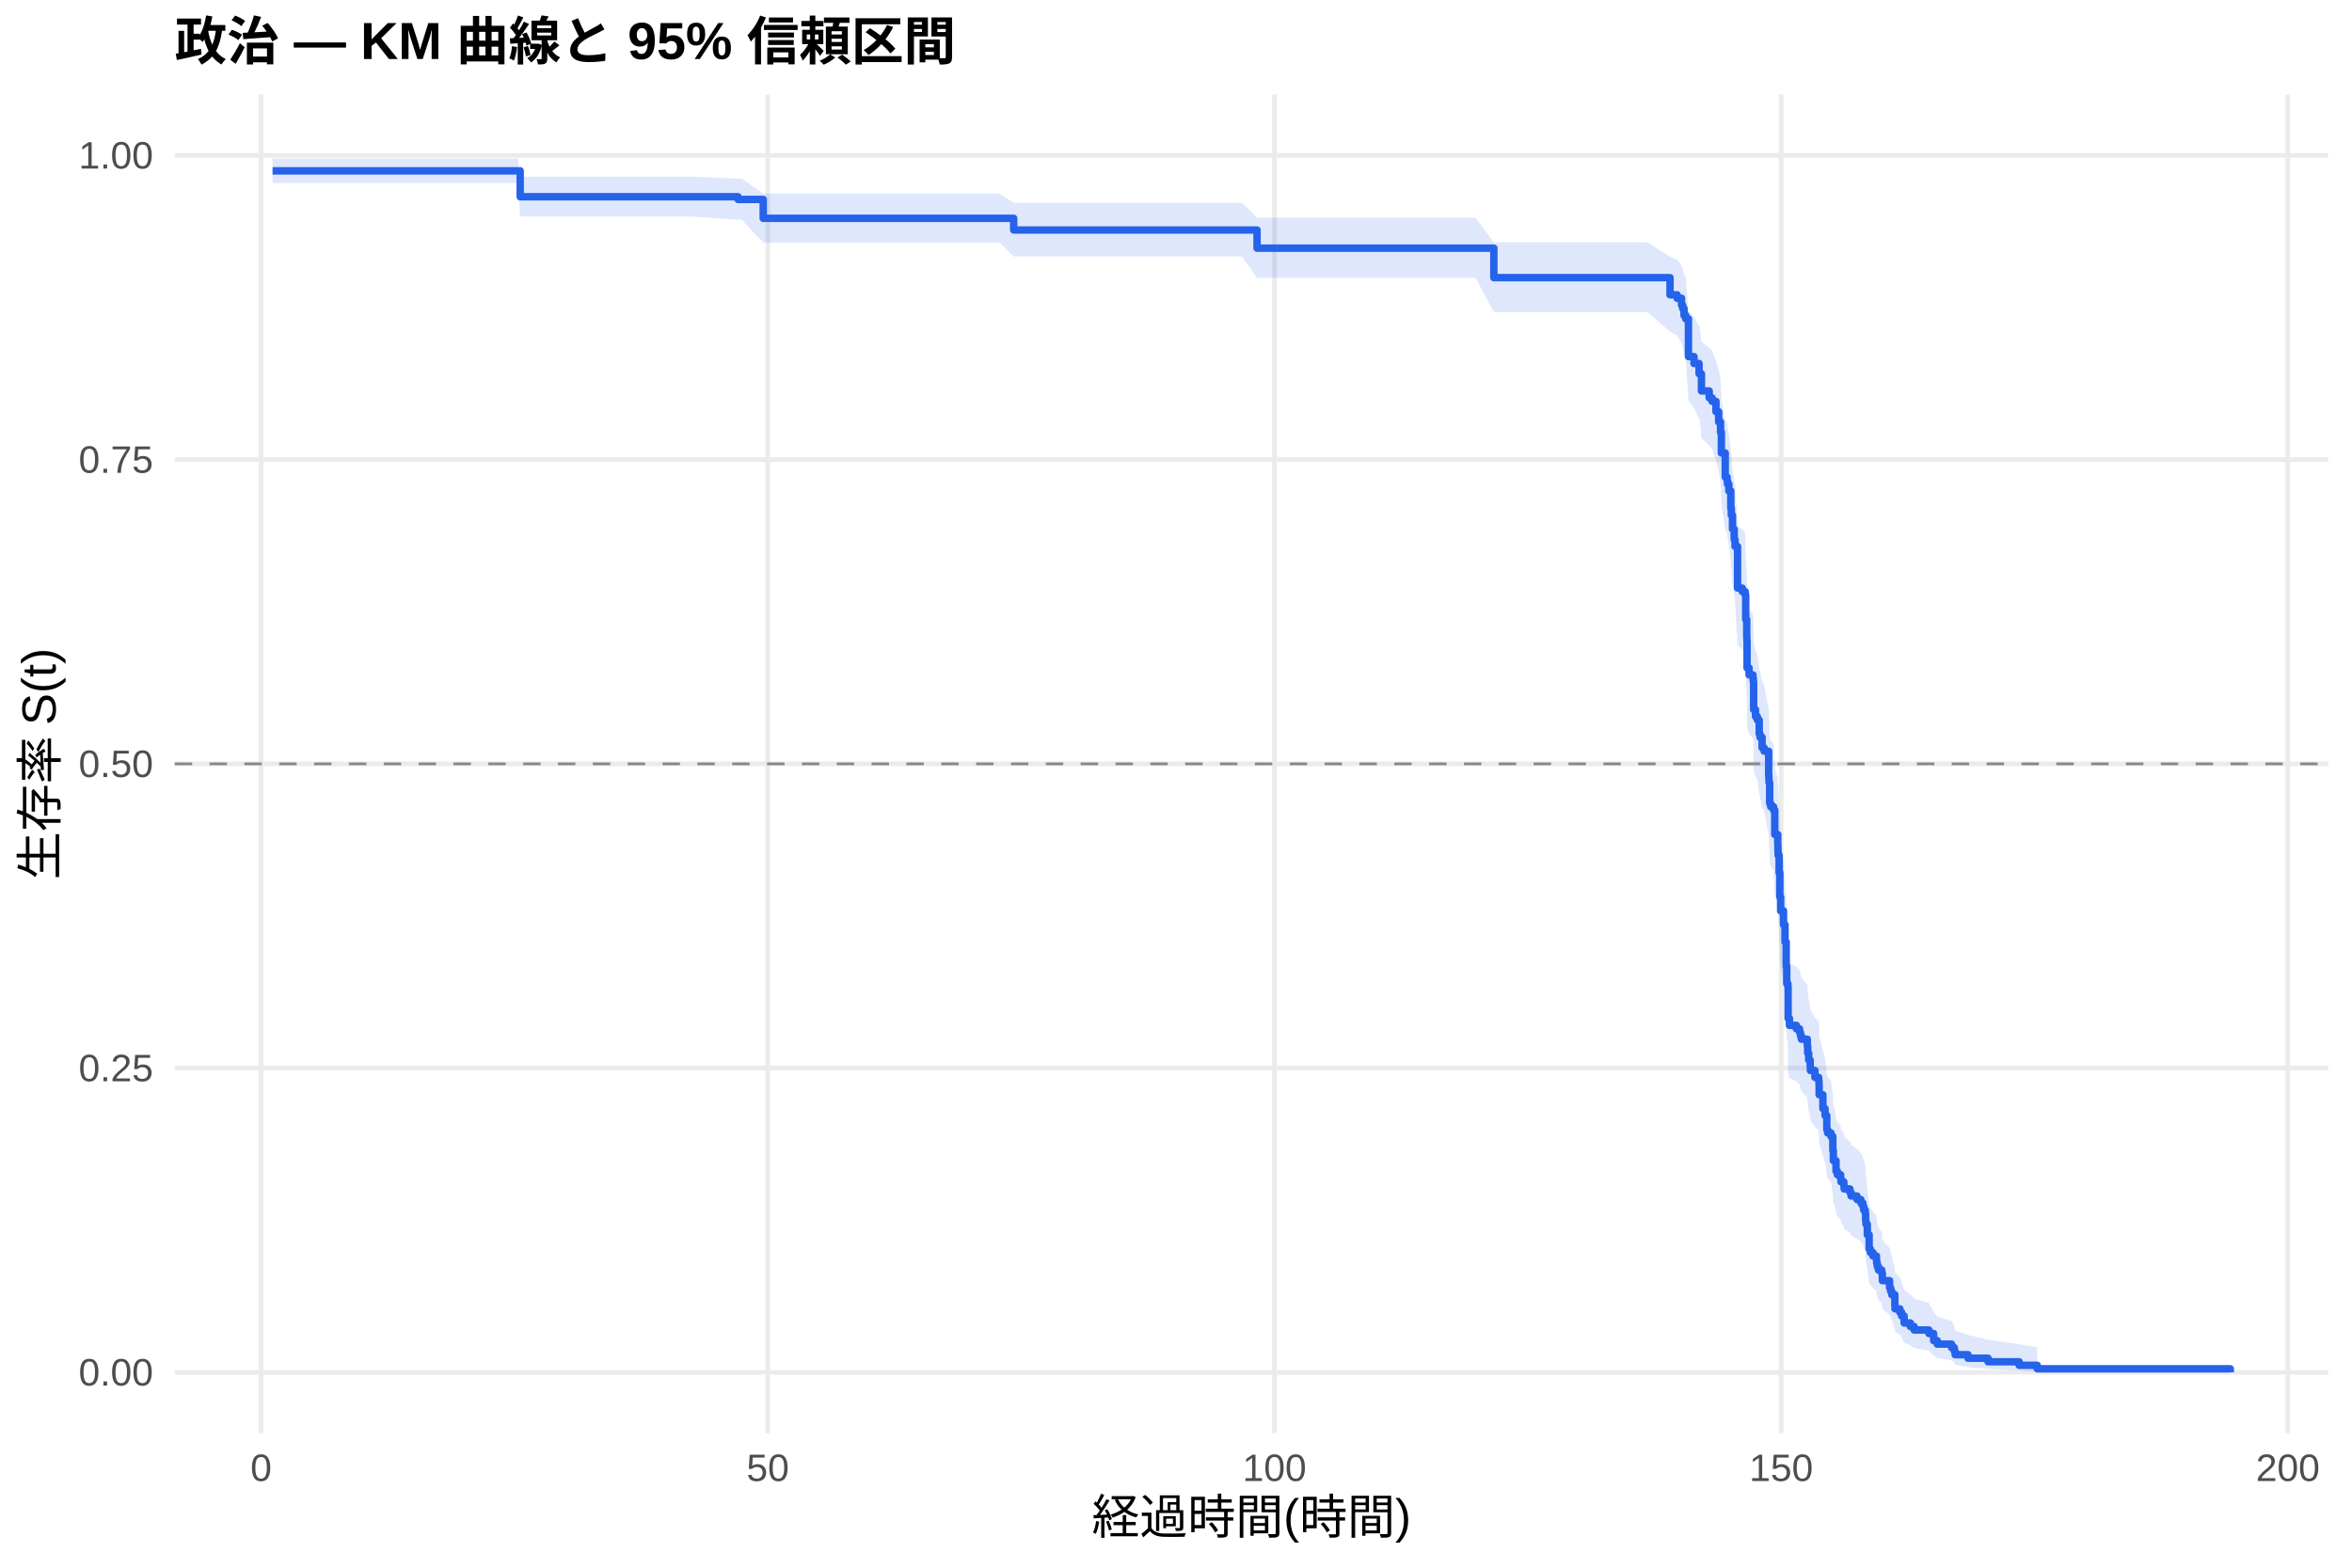
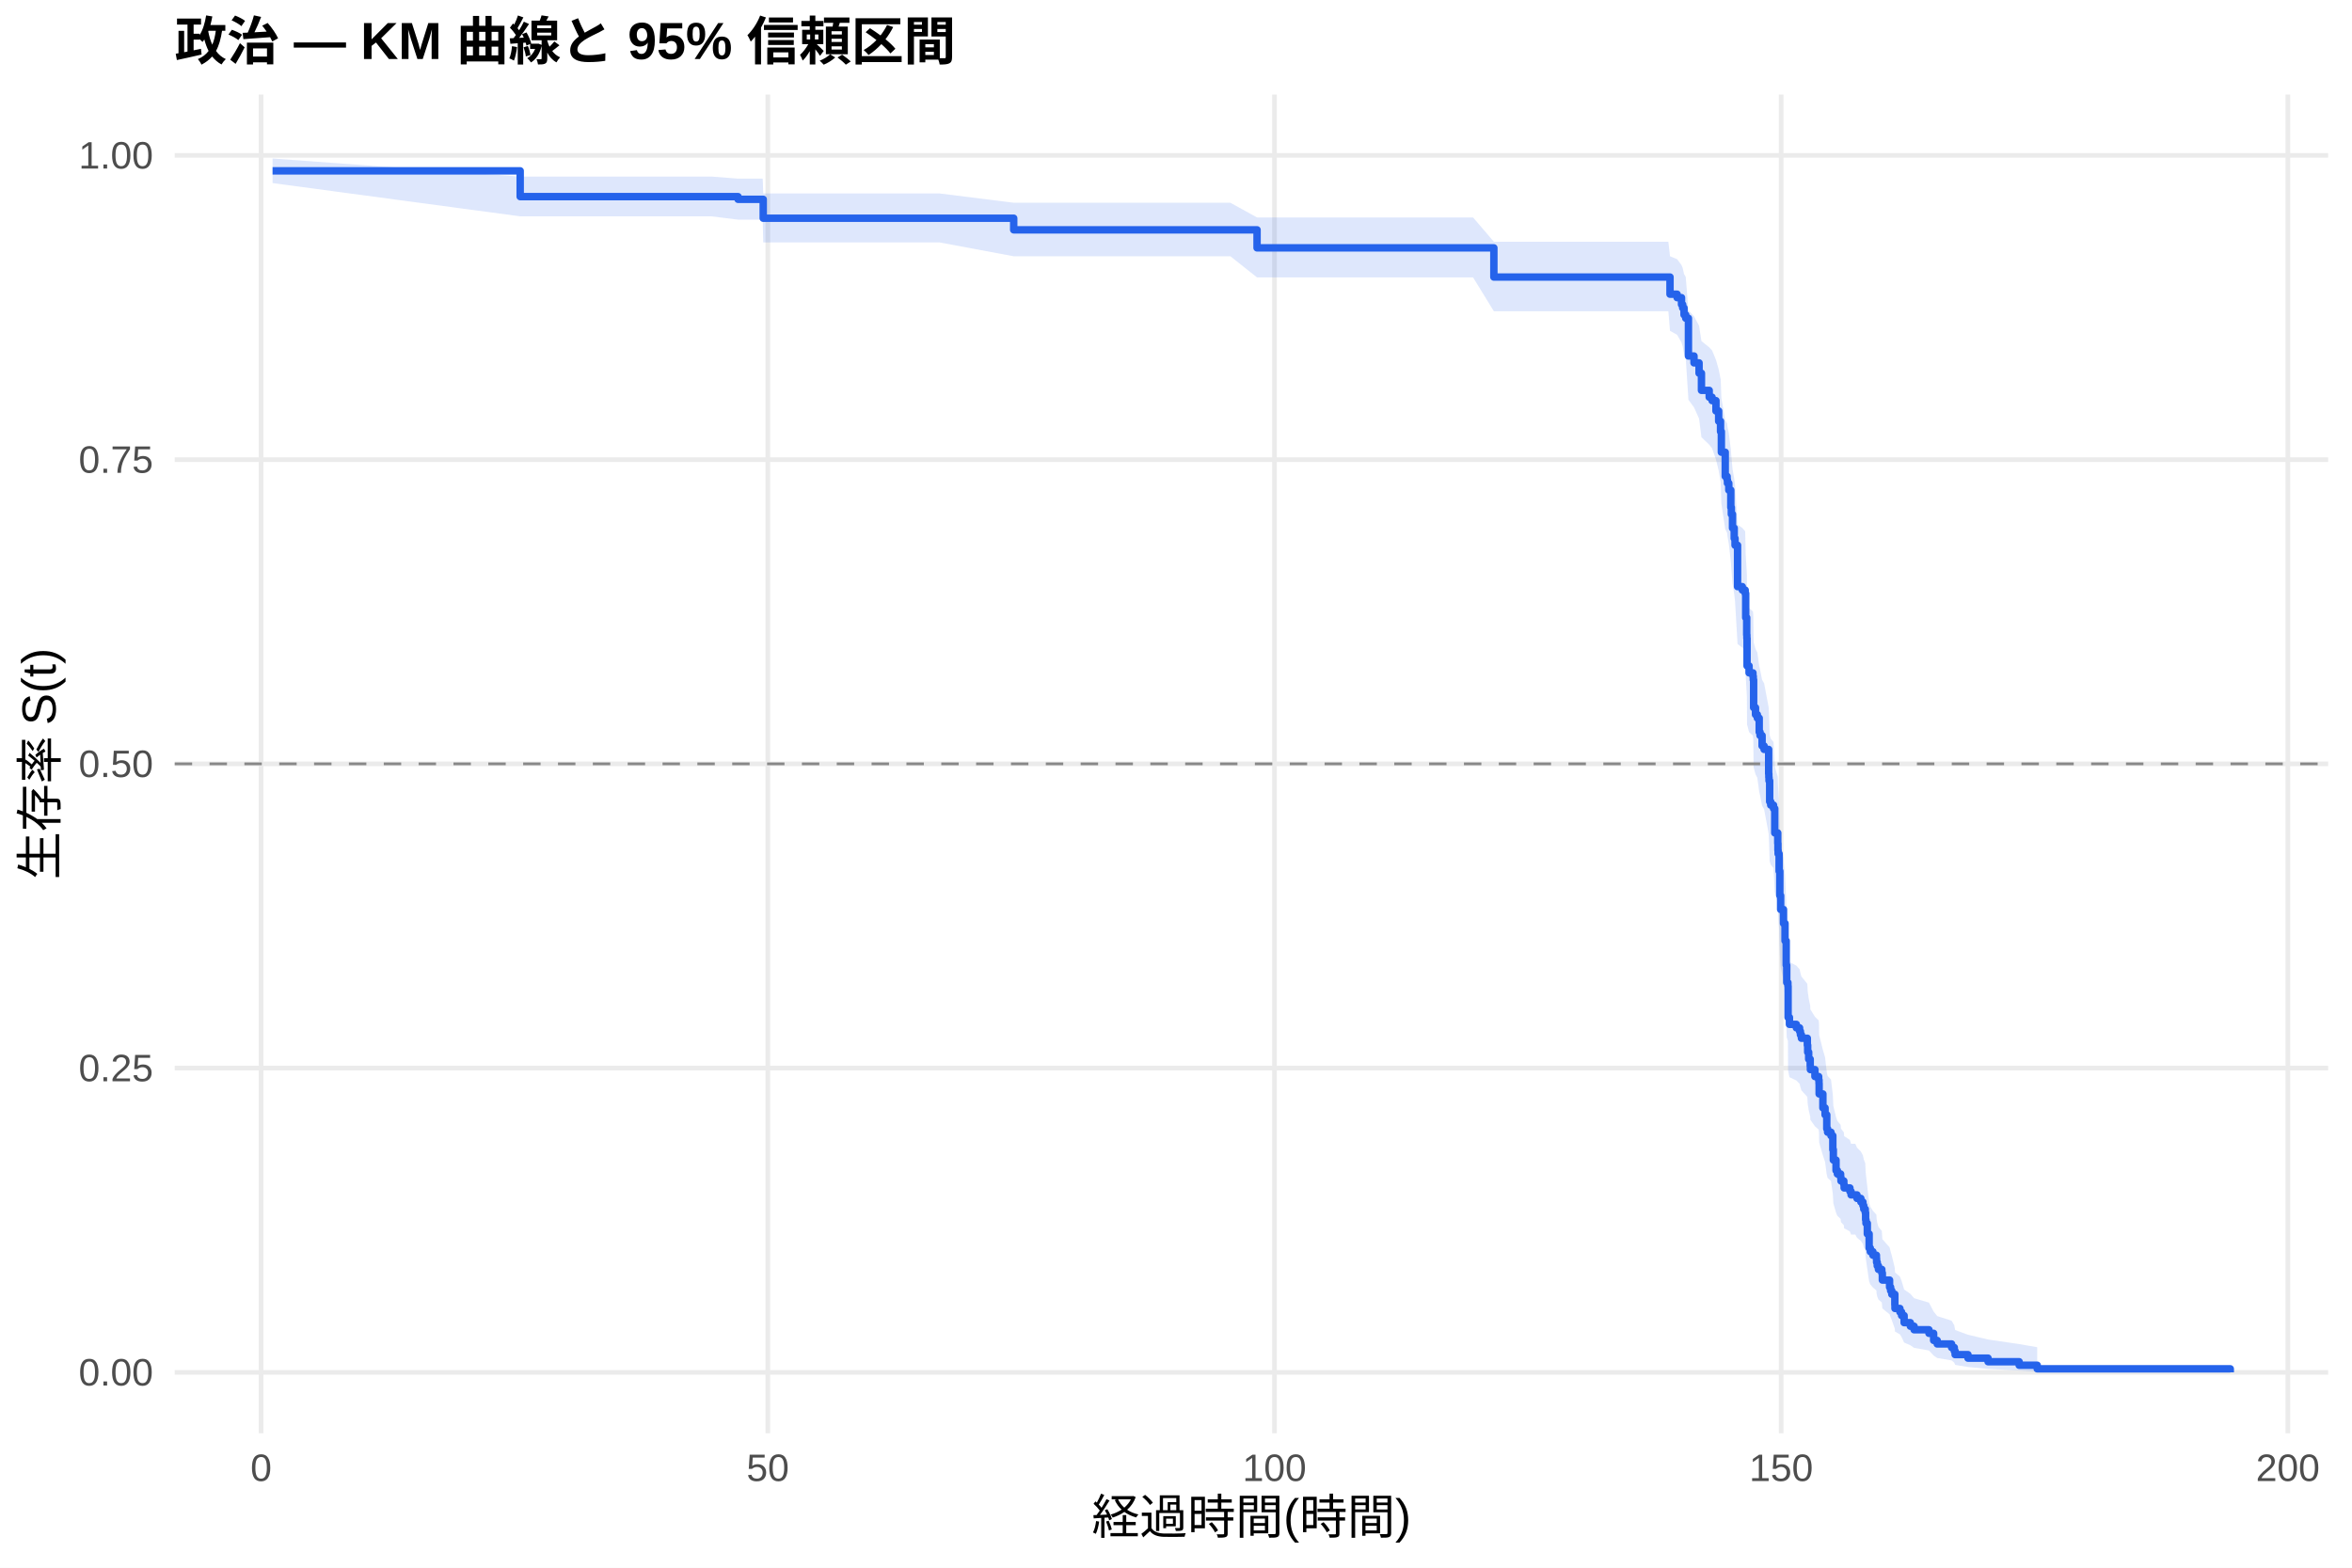
<svg xmlns="http://www.w3.org/2000/svg" width="540.00pt" height="360.00pt" viewBox="0 0 540.00 360.00">
  <g class="svglite">
    <defs>
      <style type="text/css">
    .svglite line, .svglite polyline, .svglite polygon, .svglite path, .svglite rect, .svglite circle {
      fill: none;
      stroke: #000000;
      stroke-linecap: round;
      stroke-linejoin: round;
      stroke-miterlimit: 10.00;
    }
    .svglite text {
      white-space: pre;
    }
    .svglite g.glyphgroup path {
      fill: inherit;
      stroke: none;
    }
  </style>
    </defs>
    <rect width="100%" height="100%" style="stroke: none; fill: #FFFFFF;" />
    <defs>
      <clipPath id="cpMC4wMHw1NDAuMDB8MC4wMHwzNjAuMDA=">
        <rect x="0.00" y="0.00" width="540.00" height="360.00" />
      </clipPath>
    </defs>
    <g clip-path="url(#cpMC4wMHw1NDAuMDB8MC4wMHwzNjAuMDA=)">
      <rect x="0" y="0.00" width="540.00" height="360.00" style="stroke-width: 1.07; stroke: none; fill: #FFFFFF;" />
    </g>
    <defs>
      <clipPath id="cpNDAuMTF8NTM0LjUyfDIxLjcxfDMyOS4xMg==">
        <rect x="40.11" y="21.71" width="494.41" height="307.41" />
      </clipPath>
    </defs>
    <g clip-path="url(#cpNDAuMTF8NTM0LjUyfDIxLjcxfDMyOS4xMg==)">
      <polyline points="40.11,315.14 534.52,315.14 " style="stroke-width: 1.07; stroke: #EBEBEB; stroke-linecap: butt;" />
      <polyline points="40.11,245.28 534.52,245.28 " style="stroke-width: 1.07; stroke: #EBEBEB; stroke-linecap: butt;" />
      <polyline points="40.11,175.41 534.52,175.41 " style="stroke-width: 1.07; stroke: #EBEBEB; stroke-linecap: butt;" />
      <polyline points="40.11,105.55 534.52,105.55 " style="stroke-width: 1.07; stroke: #EBEBEB; stroke-linecap: butt;" />
      <polyline points="40.11,35.68 534.52,35.68 " style="stroke-width: 1.07; stroke: #EBEBEB; stroke-linecap: butt;" />
      <polyline points="59.95,329.12 59.95,21.71 " style="stroke-width: 1.07; stroke: #EBEBEB; stroke-linecap: butt;" />
      <polyline points="176.28,329.12 176.28,21.71 " style="stroke-width: 1.07; stroke: #EBEBEB; stroke-linecap: butt;" />
      <polyline points="292.61,329.12 292.61,21.71 " style="stroke-width: 1.07; stroke: #EBEBEB; stroke-linecap: butt;" />
      <polyline points="408.94,329.12 408.94,21.71 " style="stroke-width: 1.07; stroke: #EBEBEB; stroke-linecap: butt;" />
      <polyline points="525.27,329.12 525.27,21.71 " style="stroke-width: 1.07; stroke: #EBEBEB; stroke-linecap: butt;" />
-       <polygon points="62.58,36.40 118.89,36.40 119.43,40.57 126.49,40.57 135.64,40.57 146.73,40.57 158.56,40.57 169.45,41.03 170.31,41.03 175.23,44.44 185.74,44.44 198.11,44.44 210.90,44.44 229.48,44.44 232.74,46.58 249.53,46.58 263.10,46.58 277.68,46.58 285.16,46.58 288.61,49.99 294.51,49.99 305.29,49.99 318.90,49.99 333.40,49.99 338.79,49.99 342.98,55.62 360.08,55.62 378.23,55.62 383.42,58.95 385.05,59.62 386.06,60.97 386.33,61.65 386.64,63.02 387.03,63.70 387.65,71.35 388.93,72.76 390.09,74.88 390.25,74.88 390.64,78.45 392.42,79.88 393.08,80.60 393.97,82.76 394.59,84.94 395.02,87.12 395.21,91.50 396.10,96.65 396.34,96.65 396.53,97.39 396.61,98.14 396.92,99.63 397.38,103.37 397.50,104.87 397.77,107.88 398.16,110.14 398.35,111.66 398.93,120.78 400.02,121.55 400.68,122.31 400.80,127.68 401.03,131.54 401.07,132.31 401.11,138.50 401.57,140.06 402.46,140.84 402.54,141.61 402.62,147.86 403.05,149.43 403.47,150.21 403.90,153.35 404.09,154.14 404.56,156.50 405.02,157.29 406.07,162.82 406.11,163.61 406.15,164.40 406.30,169.17 406.54,169.96 407.19,170.76 407.47,176.35 408.16,178.75 408.20,180.36 408.24,181.16 408.47,185.18 408.63,190.84 408.82,194.08 409.48,197.33 409.83,201.40 410.10,207.13 410.22,211.24 410.49,212.06 410.53,219.50 410.84,221.16 412.43,221.99 413.17,222.82 413.36,223.65 413.59,224.49 414.95,226.15 415.03,227.82 415.26,229.50 415.61,231.17 415.65,232.01 416.69,233.69 417.55,234.53 417.63,235.38 417.66,237.91 418.52,241.29 419.02,242.99 419.41,246.39 419.60,247.25 420.38,248.10 420.80,251.53 420.92,254.11 421.15,254.11 421.54,256.74 421.85,257.62 422.59,258.50 422.67,259.38 423.33,260.26 423.40,261.14 424.72,262.03 424.99,262.91 426.35,263.80 427.24,264.69 427.71,265.58 427.90,266.47 428.25,267.37 428.33,269.16 428.41,270.06 428.72,272.76 429.14,276.39 429.41,277.31 430.00,278.22 430.81,279.14 430.85,280.06 431.00,280.99 431.27,281.91 432.05,282.84 432.17,284.71 433.83,286.58 434.07,287.53 434.34,288.47 435.04,291.34 435.07,292.31 436.20,293.28 436.59,294.25 437.17,296.22 438.60,297.21 439.46,298.21 442.87,299.22 443.95,301.26 444.77,302.30 448.07,303.35 448.69,304.41 448.88,305.48 451.83,306.56 456.44,307.65 463.58,308.69 467.73,309.41 467.73,315.03 463.58,314.74 456.44,314.35 451.83,313.92 448.88,313.44 448.69,312.94 448.07,312.42 444.77,311.87 443.95,311.31 442.87,310.16 439.46,309.56 438.60,308.96 437.17,308.35 436.59,307.10 436.20,306.47 435.07,305.83 435.04,305.19 434.34,303.23 434.07,302.57 433.83,301.91 432.17,300.57 432.05,299.21 431.27,298.53 431.00,297.85 430.85,297.16 430.81,296.47 430.00,295.78 429.41,295.09 429.14,294.39 428.72,291.59 428.41,289.46 428.33,288.75 428.25,287.32 427.90,286.61 427.71,285.89 427.24,285.17 426.35,284.45 424.99,283.73 424.72,283.00 423.40,282.28 423.33,281.55 422.67,280.82 422.59,280.09 421.85,279.36 421.54,278.63 421.15,276.43 420.92,276.43 420.80,274.26 420.38,271.34 419.60,270.61 419.41,269.88 419.02,266.95 418.52,265.48 417.66,262.53 417.63,260.30 417.55,259.56 416.69,258.82 415.65,257.33 415.61,256.58 415.26,255.09 415.03,253.59 414.95,252.09 413.59,250.59 413.36,249.84 413.17,249.09 412.43,248.33 410.84,247.58 410.53,246.07 410.49,239.24 410.22,238.48 410.10,234.67 409.83,229.30 409.48,225.45 408.82,222.36 408.63,219.26 408.47,213.82 408.24,209.92 408.20,209.14 408.16,207.58 407.47,205.22 407.19,199.72 406.54,198.93 406.30,198.14 406.15,193.40 406.11,192.61 406.07,191.82 405.02,186.25 404.56,185.46 404.09,183.07 403.90,182.27 403.47,179.07 403.05,178.27 402.62,176.66 402.54,170.23 402.46,169.42 401.57,168.62 401.11,167.00 401.07,160.52 401.03,159.71 400.80,155.63 400.68,149.91 400.02,149.09 398.93,148.27 398.35,138.38 398.16,136.72 397.77,134.23 397.50,130.90 397.38,129.24 396.92,125.05 396.61,123.37 396.53,122.53 396.34,121.69 396.10,121.69 395.21,115.83 395.02,110.78 394.59,108.24 393.97,105.70 393.08,103.14 392.42,102.29 390.64,100.58 390.25,96.28 390.09,96.28 388.93,93.70 387.65,91.97 387.03,82.38 386.64,81.49 386.33,79.73 386.06,78.84 385.05,77.06 383.42,76.16 378.23,71.66 360.08,71.66 342.98,71.66 338.79,63.81 333.40,63.81 318.90,63.81 305.29,63.81 294.51,63.81 288.61,63.81 285.16,58.90 277.68,58.90 263.10,58.90 249.53,58.90 232.74,58.90 229.48,55.71 210.90,55.71 198.11,55.71 185.74,55.71 175.23,55.71 170.31,50.48 169.45,50.48 158.56,49.72 146.73,49.72 135.64,49.72 126.49,49.72 119.43,49.72 118.89,42.04 62.58,42.04 " style="stroke-width: 0.00; stroke: none; stroke-linecap: butt; fill: #2563EB; fill-opacity: 0.15;" />
-       <polyline points="62.58,36.40 118.89,36.40 119.43,40.57 126.49,40.57 135.64,40.57 146.73,40.57 158.56,40.57 169.45,41.03 170.31,41.03 175.23,44.44 185.74,44.44 198.11,44.44 210.90,44.44 229.48,44.44 232.74,46.58 249.53,46.58 263.10,46.58 277.68,46.58 285.16,46.58 288.61,49.99 294.51,49.99 305.29,49.99 318.90,49.99 333.40,49.99 338.79,49.99 342.98,55.62 360.08,55.62 378.23,55.62 383.42,58.95 385.05,59.62 386.06,60.97 386.33,61.65 386.64,63.02 387.03,63.70 387.65,71.35 388.93,72.76 390.09,74.88 390.25,74.88 390.64,78.45 392.42,79.88 393.08,80.60 393.97,82.76 394.59,84.94 395.02,87.12 395.21,91.50 396.10,96.65 396.34,96.65 396.53,97.39 396.61,98.14 396.92,99.63 397.38,103.37 397.50,104.87 397.77,107.88 398.16,110.14 398.35,111.66 398.93,120.78 400.02,121.55 400.68,122.31 400.80,127.68 401.03,131.54 401.07,132.31 401.11,138.50 401.57,140.06 402.46,140.84 402.54,141.61 402.62,147.86 403.05,149.43 403.47,150.21 403.90,153.35 404.09,154.14 404.56,156.50 405.02,157.29 406.07,162.82 406.11,163.61 406.15,164.40 406.30,169.17 406.54,169.96 407.19,170.76 407.47,176.35 408.16,178.75 408.20,180.36 408.24,181.16 408.47,185.18 408.63,190.84 408.82,194.08 409.48,197.33 409.83,201.40 410.10,207.13 410.22,211.24 410.49,212.06 410.53,219.50 410.84,221.16 412.43,221.99 413.17,222.82 413.36,223.65 413.59,224.49 414.95,226.15 415.03,227.82 415.26,229.50 415.61,231.17 415.65,232.01 416.69,233.69 417.55,234.53 417.63,235.38 417.66,237.91 418.52,241.29 419.02,242.99 419.41,246.39 419.60,247.25 420.38,248.10 420.80,251.53 420.92,254.11 421.15,254.11 421.54,256.74 421.85,257.62 422.59,258.50 422.67,259.38 423.33,260.26 423.40,261.14 424.72,262.03 424.99,262.91 426.35,263.80 427.24,264.69 427.71,265.58 427.90,266.47 428.25,267.37 428.33,269.16 428.41,270.06 428.72,272.76 429.14,276.39 429.41,277.31 430.00,278.22 430.81,279.14 430.85,280.06 431.00,280.99 431.27,281.91 432.05,282.84 432.17,284.71 433.83,286.58 434.07,287.53 434.34,288.47 435.04,291.34 435.07,292.31 436.20,293.28 436.59,294.25 437.17,296.22 438.60,297.21 439.46,298.21 442.87,299.22 443.95,301.26 444.77,302.30 448.07,303.35 448.69,304.41 448.88,305.48 451.83,306.56 456.44,307.65 463.58,308.69 467.73,309.41 " style="stroke-width: 1.07; stroke: none; stroke-linecap: butt;" />
-       <polyline points="467.73,315.03 463.58,314.74 456.44,314.35 451.83,313.92 448.88,313.44 448.69,312.94 448.07,312.42 444.77,311.87 443.95,311.31 442.87,310.16 439.46,309.56 438.60,308.96 437.17,308.35 436.59,307.10 436.20,306.47 435.07,305.83 435.04,305.19 434.34,303.23 434.07,302.57 433.83,301.91 432.17,300.57 432.05,299.21 431.27,298.53 431.00,297.85 430.85,297.16 430.81,296.47 430.00,295.78 429.41,295.09 429.14,294.39 428.72,291.59 428.41,289.46 428.33,288.75 428.25,287.32 427.90,286.61 427.71,285.89 427.24,285.17 426.35,284.45 424.99,283.73 424.72,283.00 423.40,282.28 423.33,281.55 422.67,280.82 422.59,280.09 421.85,279.36 421.54,278.63 421.15,276.43 420.92,276.43 420.80,274.26 420.38,271.34 419.60,270.61 419.41,269.88 419.02,266.95 418.52,265.48 417.66,262.53 417.63,260.30 417.55,259.56 416.69,258.82 415.65,257.33 415.61,256.58 415.26,255.09 415.03,253.59 414.95,252.09 413.59,250.59 413.36,249.84 413.17,249.09 412.43,248.33 410.84,247.58 410.53,246.07 410.49,239.24 410.22,238.48 410.10,234.67 409.83,229.30 409.48,225.45 408.82,222.36 408.63,219.26 408.47,213.82 408.24,209.92 408.20,209.14 408.16,207.58 407.47,205.22 407.19,199.72 406.54,198.93 406.30,198.14 406.15,193.40 406.11,192.61 406.07,191.82 405.02,186.25 404.56,185.46 404.09,183.07 403.90,182.27 403.47,179.07 403.05,178.27 402.62,176.66 402.54,170.23 402.46,169.42 401.57,168.62 401.11,167.00 401.07,160.52 401.03,159.71 400.80,155.63 400.68,149.91 400.02,149.09 398.93,148.27 398.35,138.38 398.16,136.72 397.77,134.23 397.50,130.90 397.38,129.24 396.92,125.05 396.61,123.37 396.53,122.53 396.34,121.69 396.10,121.69 395.21,115.83 395.02,110.78 394.59,108.24 393.97,105.70 393.08,103.14 392.42,102.29 390.64,100.58 390.25,96.28 390.09,96.28 388.93,93.70 387.65,91.97 387.03,82.38 386.64,81.49 386.33,79.73 386.06,78.84 385.05,77.06 383.42,76.16 378.23,71.66 360.08,71.66 342.98,71.66 338.79,63.81 333.40,63.81 318.90,63.81 305.29,63.81 294.51,63.81 288.61,63.81 285.16,58.90 277.68,58.90 263.10,58.90 249.53,58.90 232.74,58.90 229.48,55.71 210.90,55.71 198.11,55.71 185.74,55.71 175.23,55.71 170.31,50.48 169.45,50.48 158.56,49.72 146.73,49.72 135.64,49.72 126.49,49.72 119.43,49.72 118.89,42.04 62.58,42.04 " style="stroke-width: 1.07; stroke: none; stroke-linecap: butt;" />
-       <polyline points="62.58,39.23 118.89,39.23 118.89,39.23 119.43,39.23 119.43,45.18 126.49,45.18 126.49,45.18 135.64,45.18 135.64,45.18 146.73,45.18 146.73,45.18 158.56,45.18 158.56,45.18 169.45,45.18 169.45,45.80 170.31,45.80 170.31,45.80 175.23,45.80 175.23,50.13 185.74,50.13 185.74,50.13 198.11,50.13 198.11,50.13 210.90,50.13 210.90,50.13 229.48,50.13 229.48,50.13 232.74,50.13 232.74,52.82 249.53,52.82 249.53,52.82 263.10,52.82 263.10,52.82 277.68,52.82 277.68,52.82 285.16,52.82 285.16,52.82 288.61,52.82 288.61,56.99 294.51,56.99 294.51,56.99 305.29,56.99 305.29,56.99 318.90,56.99 318.90,56.99 333.40,56.99 333.40,56.99 338.79,56.99 338.79,56.99 342.98,56.99 342.98,63.76 360.08,63.76 360.08,63.76 378.23,63.76 378.23,63.76 383.42,63.76 383.42,67.70 385.05,67.70 385.05,68.49 386.06,68.49 386.06,70.07 386.33,70.07 386.33,70.86 386.64,70.86 386.64,72.43 387.03,72.43 387.03,73.22 387.65,73.22 387.65,81.89 388.93,81.89 388.93,83.47 390.09,83.47 390.09,85.83 390.25,85.83 390.25,85.83 390.64,85.83 390.64,89.78 392.42,89.78 392.42,91.36 393.08,91.36 393.08,92.16 393.97,92.16 393.97,94.53 394.59,94.53 394.59,96.90 395.02,96.90 395.02,99.27 395.21,99.27 395.21,104.02 396.10,104.02 396.10,109.55 396.34,109.55 396.34,109.55 396.53,109.55 396.53,110.35 396.61,110.35 396.61,111.14 396.92,111.14 396.92,112.74 397.38,112.74 397.38,116.72 397.50,116.72 397.50,118.32 397.77,118.32 397.77,121.50 398.16,121.50 398.16,123.89 398.35,123.89 398.35,125.49 398.93,125.49 398.93,135.05 400.02,135.05 400.02,135.85 400.68,135.85 400.68,136.64 400.80,136.64 400.80,142.22 401.03,142.22 401.03,146.21 401.07,146.21 401.07,147.00 401.11,147.00 401.11,153.38 401.57,153.38 401.57,154.97 402.46,154.97 402.46,155.77 402.54,155.77 402.54,156.57 402.62,156.57 402.62,162.94 403.05,162.94 403.05,164.54 403.47,164.54 403.47,165.33 403.90,165.33 403.90,168.52 404.09,168.52 404.09,169.32 404.56,169.32 404.56,171.71 405.02,171.71 405.02,172.50 406.07,172.50 406.07,178.08 406.11,178.08 406.11,178.88 406.15,178.88 406.15,179.68 406.30,179.68 406.30,184.46 406.54,184.46 406.54,185.25 407.19,185.25 407.19,186.05 407.47,186.05 407.47,191.63 408.16,191.63 408.16,194.02 408.20,194.02 408.20,195.61 408.24,195.61 408.24,196.41 408.47,196.41 408.47,200.39 408.63,200.39 408.63,205.97 408.82,205.97 408.82,209.16 409.48,209.16 409.48,212.35 409.83,212.35 409.83,216.33 410.10,216.33 410.10,221.91 410.22,221.91 410.22,225.89 410.49,225.89 410.49,226.69 410.53,226.69 410.53,233.86 410.84,233.86 410.84,235.46 412.43,235.46 412.43,236.25 413.17,236.25 413.17,237.05 413.36,237.05 413.36,237.85 413.59,237.85 413.59,238.64 414.95,238.64 414.95,240.24 415.03,240.24 415.03,241.83 415.26,241.83 415.26,243.42 415.61,243.42 415.61,245.02 415.65,245.02 415.65,245.82 416.69,245.82 416.69,247.41 417.55,247.41 417.55,248.21 417.63,248.21 417.63,249.00 417.66,249.00 417.66,251.39 418.52,251.39 418.52,254.58 419.02,254.58 419.02,256.17 419.41,256.17 419.41,259.36 419.60,259.36 419.60,260.16 420.38,260.16 420.38,260.96 420.80,260.96 420.80,264.14 420.92,264.14 420.92,266.53 421.15,266.53 421.15,266.53 421.54,266.53 421.54,268.96 421.85,268.96 421.85,269.77 422.59,269.77 422.59,270.58 422.67,270.58 422.67,271.39 423.33,271.39 423.33,272.20 423.40,272.20 423.40,273.02 424.72,273.02 424.72,273.83 424.99,273.83 424.99,274.64 426.35,274.64 426.35,275.45 427.24,275.45 427.24,276.26 427.71,276.26 427.71,277.07 427.90,277.07 427.90,277.88 428.25,277.88 428.25,278.69 428.33,278.69 428.33,280.31 428.41,280.31 428.41,281.12 428.72,281.12 428.72,283.55 429.14,283.55 429.14,286.79 429.41,286.79 429.41,287.60 430.00,287.60 430.00,288.41 430.81,288.41 430.81,289.22 430.85,289.22 430.85,290.03 431.00,290.03 431.00,290.84 431.27,290.84 431.27,291.65 432.05,291.65 432.05,292.46 432.17,292.46 432.17,294.08 433.83,294.08 433.83,295.70 434.07,295.70 434.07,296.51 434.34,296.51 434.34,297.32 435.04,297.32 435.04,299.75 435.07,299.75 435.07,300.56 436.20,300.56 436.20,301.37 436.59,301.37 436.59,302.18 437.17,302.18 437.17,303.80 438.60,303.80 438.60,304.61 439.46,304.61 439.46,305.42 442.87,305.42 442.87,306.23 443.95,306.23 443.95,307.85 444.77,307.85 444.77,308.66 448.07,308.66 448.07,309.47 448.69,309.47 448.69,310.28 448.88,310.28 448.88,311.09 451.83,311.09 451.83,311.90 456.44,311.90 456.44,312.71 463.58,312.71 463.58,313.52 467.73,313.52 467.73,314.33 512.05,314.33 512.05,315.14 " style="stroke-width: 1.71; stroke: #2563EB; stroke-linecap: butt;" />
+       <polygon points="62.58,36.40 119.43,40.55 123.70,40.55 131.30,40.55 140.45,40.55 151.54,40.55 163.36,40.55 169.45,41.02 175.11,41.02 175.23,44.42 190.55,44.42 202.92,44.42 215.71,44.42 232.74,46.56 234.29,46.56 254.34,46.56 267.91,46.56 282.49,46.56 288.61,49.94 289.97,49.94 299.32,49.94 310.10,49.94 323.71,49.94 338.21,49.94 342.98,55.51 343.60,55.51 364.89,55.51 383.04,55.51 383.42,58.84 385.05,59.52 386.06,60.87 386.33,61.55 386.64,62.91 387.03,63.60 387.65,71.24 388.93,72.65 390.09,74.77 390.64,78.33 392.42,79.76 393.08,80.47 393.97,82.63 394.59,84.80 395.02,86.97 395.06,86.97 395.21,91.36 396.10,96.51 396.53,97.25 396.61,97.99 396.92,99.47 397.38,103.18 397.50,104.67 397.77,107.66 398.16,109.91 398.35,111.42 398.93,120.48 400.02,121.24 400.68,122.00 400.80,127.34 401.03,131.16 401.07,131.93 401.11,138.08 401.15,138.08 401.57,139.64 402.46,140.42 402.54,141.20 402.62,147.45 403.05,149.02 403.47,149.81 403.90,152.96 404.09,153.74 404.56,156.11 405.02,156.90 406.07,162.44 406.11,163.24 406.15,164.03 406.30,168.81 406.54,169.60 407.19,170.40 407.47,176.00 408.16,178.41 408.20,180.02 408.24,180.82 408.47,184.86 408.63,190.52 408.82,193.77 409.48,197.03 409.83,201.11 410.10,206.85 410.22,210.97 410.49,211.79 410.53,219.25 410.84,220.91 412.43,221.75 413.17,222.58 413.36,223.41 413.59,224.25 414.95,225.92 415.03,227.59 415.26,229.27 415.61,230.95 415.65,231.79 416.69,233.48 417.55,234.32 417.63,235.16 417.66,237.70 418.52,241.09 419.02,242.80 419.41,246.21 419.60,247.07 420.38,247.92 420.80,251.36 420.92,253.95 421.54,256.55 421.85,257.41 422.59,258.28 422.67,259.15 423.33,260.03 423.40,260.90 424.72,261.77 424.99,262.65 425.96,262.65 426.35,263.54 427.24,264.43 427.71,265.33 427.90,266.22 428.25,267.12 428.33,268.92 428.41,269.82 428.72,272.54 429.14,276.19 429.41,277.11 430.00,278.03 430.81,278.95 430.85,279.87 431.00,280.80 431.27,281.73 432.05,282.67 432.17,284.54 433.83,286.43 434.07,287.38 434.34,288.33 435.04,291.21 435.07,292.18 436.20,293.15 436.59,294.13 437.17,296.11 438.60,297.11 439.46,298.11 442.87,299.13 443.95,301.18 444.77,302.22 448.07,303.28 448.69,304.34 448.88,305.42 451.83,306.51 456.44,307.60 463.58,308.65 467.73,309.37 467.73,315.03 463.58,314.73 456.44,314.35 451.83,313.91 448.88,313.43 448.69,312.93 448.07,312.40 444.77,311.85 443.95,311.29 442.87,310.12 439.46,309.52 438.60,308.92 437.17,308.30 436.59,307.05 436.20,306.41 435.07,305.77 435.04,305.12 434.34,303.15 434.07,302.48 433.83,301.81 432.17,300.46 432.05,299.10 431.27,298.42 431.00,297.73 430.85,297.04 430.81,296.34 430.00,295.65 429.41,294.95 429.14,294.25 428.72,291.42 428.41,289.28 428.33,288.56 428.25,287.12 427.90,286.40 427.71,285.68 427.24,284.95 426.35,284.23 425.96,283.50 424.99,283.50 424.72,282.78 423.40,282.07 423.33,281.35 422.67,280.64 422.59,279.92 421.85,279.20 421.54,278.48 420.92,276.31 420.80,274.13 420.38,271.21 419.60,270.48 419.41,269.74 419.02,266.80 418.52,265.32 417.66,262.36 417.63,260.13 417.55,259.39 416.69,258.64 415.65,257.15 415.61,256.40 415.26,254.90 415.03,253.40 414.95,251.89 413.59,250.39 413.36,249.63 413.17,248.88 412.43,248.12 410.84,247.36 410.53,245.85 410.49,239.00 410.22,238.24 410.10,234.41 409.83,229.03 409.48,225.16 408.82,222.06 408.63,218.95 408.47,213.50 408.24,209.58 408.20,208.80 408.16,207.22 407.47,204.87 407.19,199.34 406.54,198.55 406.30,197.76 406.15,193.00 406.11,192.20 406.07,191.41 405.02,185.83 404.56,185.03 404.09,182.63 403.90,181.82 403.47,178.61 403.05,177.81 402.62,176.20 402.54,169.74 402.46,168.93 401.57,168.12 401.15,166.50 401.11,166.50 401.07,160.06 401.03,159.25 400.80,155.21 400.68,149.53 400.02,148.71 398.93,147.90 398.35,138.08 398.16,136.43 397.77,133.96 397.50,130.65 397.38,129.00 396.92,124.84 396.61,123.18 396.53,122.34 396.10,121.51 395.21,115.64 395.06,110.58 395.02,110.58 394.59,108.05 393.97,105.51 393.08,102.96 392.42,102.11 390.64,100.41 390.09,96.13 388.93,93.54 387.65,91.81 387.03,82.20 386.64,81.32 386.33,79.55 386.06,78.66 385.05,76.88 383.42,75.98 383.04,71.47 364.89,71.47 343.60,71.47 342.98,71.47 338.21,63.71 323.71,63.71 310.10,63.71 299.32,63.71 289.97,63.71 288.61,63.71 282.49,58.85 267.91,58.85 254.34,58.85 234.29,58.85 232.74,58.85 215.71,55.67 202.92,55.67 190.55,55.67 175.23,55.67 175.11,50.44 169.45,50.44 163.36,49.68 151.54,49.68 140.45,49.68 131.30,49.68 123.70,49.68 119.43,49.68 62.58,42.04 " style="stroke-width: 0.00; stroke: none; stroke-linecap: butt; fill: #2563EB; fill-opacity: 0.15;" />
+       <polyline points="62.58,36.40 119.43,40.55 123.70,40.55 131.30,40.55 140.45,40.55 151.54,40.55 163.36,40.55 169.45,41.02 175.11,41.02 175.23,44.42 190.55,44.42 202.92,44.42 215.71,44.42 232.74,46.56 234.29,46.56 254.34,46.56 267.91,46.56 282.49,46.56 288.61,49.94 289.97,49.94 299.32,49.94 310.10,49.94 323.71,49.94 338.21,49.94 342.98,55.51 343.60,55.51 364.89,55.51 383.04,55.51 383.42,58.84 385.05,59.52 386.06,60.87 386.33,61.55 386.64,62.91 387.03,63.60 387.65,71.24 388.93,72.65 390.09,74.77 390.64,78.33 392.42,79.76 393.08,80.47 393.97,82.63 394.59,84.80 395.02,86.97 395.06,86.97 395.21,91.36 396.10,96.51 396.53,97.25 396.61,97.99 396.92,99.47 397.38,103.18 397.50,104.67 397.77,107.66 398.16,109.91 398.35,111.42 398.93,120.48 400.02,121.24 400.68,122.00 400.80,127.34 401.03,131.16 401.07,131.93 401.11,138.08 401.15,138.08 401.57,139.64 402.46,140.42 402.54,141.20 402.62,147.45 403.05,149.02 403.47,149.81 403.90,152.96 404.09,153.74 404.56,156.11 405.02,156.90 406.07,162.44 406.11,163.24 406.15,164.03 406.30,168.81 406.54,169.60 407.19,170.40 407.47,176.00 408.16,178.41 408.20,180.02 408.24,180.82 408.47,184.86 408.63,190.52 408.82,193.77 409.48,197.03 409.83,201.11 410.10,206.85 410.22,210.97 410.49,211.79 410.53,219.25 410.84,220.91 412.43,221.75 413.17,222.58 413.36,223.41 413.59,224.25 414.95,225.92 415.03,227.59 415.26,229.27 415.61,230.95 415.65,231.79 416.69,233.48 417.55,234.32 417.63,235.16 417.66,237.70 418.52,241.09 419.02,242.80 419.41,246.21 419.60,247.07 420.38,247.92 420.80,251.36 420.92,253.95 421.54,256.55 421.85,257.41 422.59,258.28 422.67,259.15 423.33,260.03 423.40,260.90 424.72,261.77 424.99,262.65 425.96,262.65 426.35,263.54 427.24,264.43 427.71,265.33 427.90,266.22 428.25,267.12 428.33,268.92 428.41,269.82 428.72,272.54 429.14,276.19 429.41,277.11 430.00,278.03 430.81,278.95 430.85,279.87 431.00,280.80 431.27,281.73 432.05,282.67 432.17,284.54 433.83,286.43 434.07,287.38 434.34,288.33 435.04,291.21 435.07,292.18 436.20,293.15 436.59,294.13 437.17,296.11 438.60,297.11 439.46,298.11 442.87,299.13 443.95,301.18 444.77,302.22 448.07,303.28 448.69,304.34 448.88,305.42 451.83,306.51 456.44,307.60 463.58,308.65 467.73,309.37 " style="stroke-width: 1.07; stroke: none; stroke-linecap: butt;" />
+       <polyline points="467.73,315.03 463.58,314.73 456.44,314.35 451.83,313.91 448.88,313.43 448.69,312.93 448.07,312.40 444.77,311.85 443.95,311.29 442.87,310.12 439.46,309.52 438.60,308.92 437.17,308.30 436.59,307.05 436.20,306.41 435.07,305.77 435.04,305.12 434.34,303.15 434.07,302.48 433.83,301.81 432.17,300.46 432.05,299.10 431.27,298.42 431.00,297.73 430.85,297.04 430.81,296.34 430.00,295.65 429.41,294.95 429.14,294.25 428.72,291.42 428.41,289.28 428.33,288.56 428.25,287.12 427.90,286.40 427.71,285.68 427.24,284.95 426.35,284.23 425.96,283.50 424.99,283.50 424.72,282.78 423.40,282.07 423.33,281.35 422.67,280.64 422.59,279.92 421.85,279.20 421.54,278.48 420.92,276.31 420.80,274.13 420.38,271.21 419.60,270.48 419.41,269.74 419.02,266.80 418.52,265.32 417.66,262.36 417.63,260.13 417.55,259.39 416.69,258.64 415.65,257.15 415.61,256.40 415.26,254.90 415.03,253.40 414.95,251.89 413.59,250.39 413.36,249.63 413.17,248.88 412.43,248.12 410.84,247.36 410.53,245.85 410.49,239.00 410.22,238.24 410.10,234.41 409.83,229.03 409.48,225.16 408.82,222.06 408.63,218.95 408.47,213.50 408.24,209.58 408.20,208.80 408.16,207.22 407.47,204.87 407.19,199.34 406.54,198.55 406.30,197.76 406.15,193.00 406.11,192.20 406.07,191.41 405.02,185.83 404.56,185.03 404.09,182.63 403.90,181.82 403.47,178.61 403.05,177.81 402.62,176.20 402.54,169.74 402.46,168.93 401.57,168.12 401.15,166.50 401.11,166.50 401.07,160.06 401.03,159.25 400.80,155.21 400.68,149.53 400.02,148.71 398.93,147.90 398.35,138.08 398.16,136.43 397.77,133.96 397.50,130.65 397.38,129.00 396.92,124.84 396.61,123.18 396.53,122.34 396.10,121.51 395.21,115.64 395.06,110.58 395.02,110.58 394.59,108.05 393.97,105.51 393.08,102.96 392.42,102.11 390.64,100.41 390.09,96.13 388.93,93.54 387.65,91.81 387.03,82.20 386.64,81.32 386.33,79.55 386.06,78.66 385.05,76.88 383.42,75.98 383.04,71.47 364.89,71.47 343.60,71.47 342.98,71.47 338.21,63.71 323.71,63.71 310.10,63.71 299.32,63.71 289.97,63.71 288.61,63.71 282.49,58.85 267.91,58.85 254.34,58.85 234.29,58.85 232.74,58.85 215.71,55.67 202.92,55.67 190.55,55.67 175.23,55.67 175.11,50.44 169.45,50.44 163.36,49.68 151.54,49.68 140.45,49.68 131.30,49.68 123.70,49.68 119.43,49.68 62.58,42.04 " style="stroke-width: 1.07; stroke: none; stroke-linecap: butt;" />
+       <polyline points="62.58,39.23 119.43,39.23 119.43,45.15 123.70,45.15 123.70,45.15 131.30,45.15 131.30,45.15 140.45,45.15 140.45,45.15 151.54,45.15 151.54,45.15 163.36,45.15 163.36,45.15 169.45,45.15 169.45,45.77 175.11,45.77 175.11,45.77 175.23,45.77 175.23,50.11 190.55,50.11 190.55,50.11 202.92,50.11 202.92,50.11 215.71,50.11 215.71,50.11 232.74,50.11 232.74,52.78 234.29,52.78 234.29,52.78 254.34,52.78 254.34,52.78 267.91,52.78 267.91,52.78 282.49,52.78 282.49,52.78 288.61,52.78 288.61,56.92 289.97,56.92 289.97,56.92 299.32,56.92 299.32,56.92 310.10,56.92 310.10,56.92 323.71,56.92 323.71,56.92 338.21,56.92 338.21,56.92 342.98,56.92 342.98,63.62 343.60,63.62 343.60,63.62 364.89,63.62 364.89,63.62 383.04,63.62 383.04,63.62 383.42,63.62 383.42,67.56 385.05,67.56 385.05,68.35 386.06,68.35 386.06,69.93 386.33,69.93 386.33,70.71 386.64,70.71 386.64,72.29 387.03,72.29 387.03,73.08 387.65,73.08 387.65,81.75 388.93,81.75 388.93,83.33 390.09,83.33 390.09,85.70 390.64,85.70 390.64,89.64 392.42,89.64 392.42,91.21 393.08,91.21 393.08,92.00 393.97,92.00 393.97,94.37 394.59,94.37 394.59,96.73 395.02,96.73 395.02,99.10 395.06,99.10 395.06,99.10 395.21,99.10 395.21,103.85 396.10,103.85 396.10,109.39 396.53,109.39 396.53,110.18 396.61,110.18 396.61,110.97 396.92,110.97 396.92,112.55 397.38,112.55 397.38,116.51 397.50,116.51 397.50,118.09 397.77,118.09 397.77,121.26 398.16,121.26 398.16,123.63 398.35,123.63 398.35,125.21 398.93,125.21 398.93,134.71 400.02,134.71 400.02,135.50 400.68,135.50 400.68,136.29 400.80,136.29 400.80,141.83 401.03,141.83 401.03,145.79 401.07,145.79 401.07,146.58 401.11,146.58 401.11,152.91 401.15,152.91 401.15,152.91 401.57,152.91 401.57,154.51 402.46,154.51 402.46,155.31 402.54,155.31 402.54,156.11 402.62,156.11 402.62,162.50 403.05,162.50 403.05,164.10 403.47,164.10 403.47,164.90 403.90,164.90 403.90,168.10 404.09,168.10 404.09,168.90 404.56,168.90 404.56,171.29 405.02,171.29 405.02,172.09 406.07,172.09 406.07,177.69 406.11,177.69 406.11,178.49 406.15,178.49 406.15,179.28 406.30,179.28 406.30,184.08 406.54,184.08 406.54,184.88 407.19,184.88 407.19,185.68 407.47,185.68 407.47,191.27 408.16,191.27 408.16,193.67 408.20,193.67 408.20,195.27 408.24,195.27 408.24,196.07 408.47,196.07 408.47,200.06 408.63,200.06 408.63,205.66 408.82,205.66 408.82,208.85 409.48,208.85 409.48,212.05 409.83,212.05 409.83,216.05 410.10,216.05 410.10,221.64 410.22,221.64 410.22,225.64 410.49,225.64 410.49,226.44 410.53,226.44 410.53,233.63 410.84,233.63 410.84,235.23 412.43,235.23 412.43,236.03 413.17,236.03 413.17,236.82 413.36,236.82 413.36,237.62 413.59,237.62 413.59,238.42 414.95,238.42 414.95,240.02 415.03,240.02 415.03,241.62 415.26,241.62 415.26,243.22 415.61,243.22 415.61,244.82 415.65,244.82 415.65,245.62 416.69,245.62 416.69,247.21 417.55,247.21 417.55,248.01 417.63,248.01 417.63,248.81 417.66,248.81 417.66,251.21 418.52,251.21 418.52,254.41 419.02,254.41 419.02,256.00 419.41,256.00 419.41,259.20 419.60,259.20 419.60,260.00 420.38,260.00 420.38,260.80 420.80,260.80 420.80,264.00 420.92,264.00 420.92,266.39 421.54,266.39 421.54,268.79 421.85,268.79 421.85,269.59 422.59,269.59 422.59,270.39 422.67,270.39 422.67,271.19 423.33,271.19 423.33,271.99 423.40,271.99 423.40,272.79 424.72,272.79 424.72,273.59 424.99,273.59 424.99,274.39 425.96,274.39 425.96,274.39 426.35,274.39 426.35,275.20 427.24,275.20 427.24,276.02 427.71,276.02 427.71,276.83 427.90,276.83 427.90,277.65 428.25,277.65 428.25,278.46 428.33,278.46 428.33,280.09 428.41,280.09 428.41,280.91 428.72,280.91 428.72,283.35 429.14,283.35 429.14,286.61 429.41,286.61 429.41,287.43 430.00,287.43 430.00,288.24 430.81,288.24 430.81,289.06 430.85,289.06 430.85,289.87 431.00,289.87 431.00,290.69 431.27,290.69 431.27,291.50 432.05,291.50 432.05,292.32 432.17,292.32 432.17,293.95 433.83,293.95 433.83,295.58 434.07,295.58 434.07,296.39 434.34,296.39 434.34,297.21 435.04,297.21 435.04,299.65 435.07,299.65 435.07,300.47 436.20,300.47 436.20,301.29 436.59,301.29 436.59,302.10 437.17,302.10 437.17,303.73 438.60,303.73 438.60,304.55 439.46,304.55 439.46,305.36 442.87,305.36 442.87,306.18 443.95,306.18 443.95,307.81 444.77,307.81 444.77,308.62 448.07,308.62 448.07,309.44 448.69,309.44 448.69,310.25 448.88,310.25 448.88,311.07 451.83,311.07 451.83,311.88 456.44,311.88 456.44,312.70 463.58,312.70 463.58,313.51 467.73,313.51 467.73,314.33 512.05,314.33 512.05,315.14 " style="stroke-width: 1.71; stroke: #2563EB; stroke-linecap: butt;" />
      <line x1="40.11" y1="175.41" x2="534.52" y2="175.41" style="stroke-width: 0.64; stroke: #888888; stroke-dasharray: 4.00,4.00; stroke-linecap: butt;" />
    </g>
    <g clip-path="url(#cpMC4wMHw1NDAuMDB8MC4wMHwzNjAuMDA=)">
      <text x="35.18" y="318.17" text-anchor="end" style="font-size: 8.80px;fill: #4D4D4D; font-family: &quot;Liberation Sans&quot;;" textLength="17.11px" lengthAdjust="spacingAndGlyphs">0.00</text>
      <text x="35.18" y="248.30" text-anchor="end" style="font-size: 8.80px;fill: #4D4D4D; font-family: &quot;Liberation Sans&quot;;" textLength="17.11px" lengthAdjust="spacingAndGlyphs">0.25</text>
      <text x="35.18" y="178.44" text-anchor="end" style="font-size: 8.80px;fill: #4D4D4D; font-family: &quot;Liberation Sans&quot;;" textLength="17.11px" lengthAdjust="spacingAndGlyphs">0.50</text>
      <text x="35.18" y="108.57" text-anchor="end" style="font-size: 8.80px;fill: #4D4D4D; font-family: &quot;Liberation Sans&quot;;" textLength="17.11px" lengthAdjust="spacingAndGlyphs">0.75</text>
      <text x="35.18" y="38.71" text-anchor="end" style="font-size: 8.80px;fill: #4D4D4D; font-family: &quot;Liberation Sans&quot;;" textLength="17.11px" lengthAdjust="spacingAndGlyphs">1.00</text>
      <text x="59.95" y="340.10" text-anchor="middle" style="font-size: 8.80px;fill: #4D4D4D; font-family: &quot;Liberation Sans&quot;;" textLength="4.89px" lengthAdjust="spacingAndGlyphs">0</text>
      <text x="176.28" y="340.10" text-anchor="middle" style="font-size: 8.80px;fill: #4D4D4D; font-family: &quot;Liberation Sans&quot;;" textLength="9.78px" lengthAdjust="spacingAndGlyphs">50</text>
      <text x="292.61" y="340.10" text-anchor="middle" style="font-size: 8.80px;fill: #4D4D4D; font-family: &quot;Liberation Sans&quot;;" textLength="14.67px" lengthAdjust="spacingAndGlyphs">100</text>
      <text x="408.94" y="340.10" text-anchor="middle" style="font-size: 8.80px;fill: #4D4D4D; font-family: &quot;Liberation Sans&quot;;" textLength="14.67px" lengthAdjust="spacingAndGlyphs">150</text>
      <text x="525.27" y="340.10" text-anchor="middle" style="font-size: 8.80px;fill: #4D4D4D; font-family: &quot;Liberation Sans&quot;;" textLength="14.67px" lengthAdjust="spacingAndGlyphs">200</text>
      <text x="287.32" y="352.24" text-anchor="middle" style="font-size: 11.00px; font-family: &quot;Liberation Sans&quot;;" textLength="73.31px" lengthAdjust="spacingAndGlyphs">経過時間(時間)</text>
      <text transform="translate(13.05,175.41) rotate(-90)" text-anchor="middle" style="font-size: 11.00px; font-family: &quot;Liberation Sans&quot;;" textLength="53.78px" lengthAdjust="spacingAndGlyphs">生存率 S(t)</text>
      <text x="40.11" y="13.74" style="font-size: 12.00px; font-weight: bold; font-family: &quot;Liberation Sans&quot;;" textLength="179.33px" lengthAdjust="spacingAndGlyphs">政治 — KM 曲線と 95% 信頼区間</text>
    </g>
  </g>
</svg>
